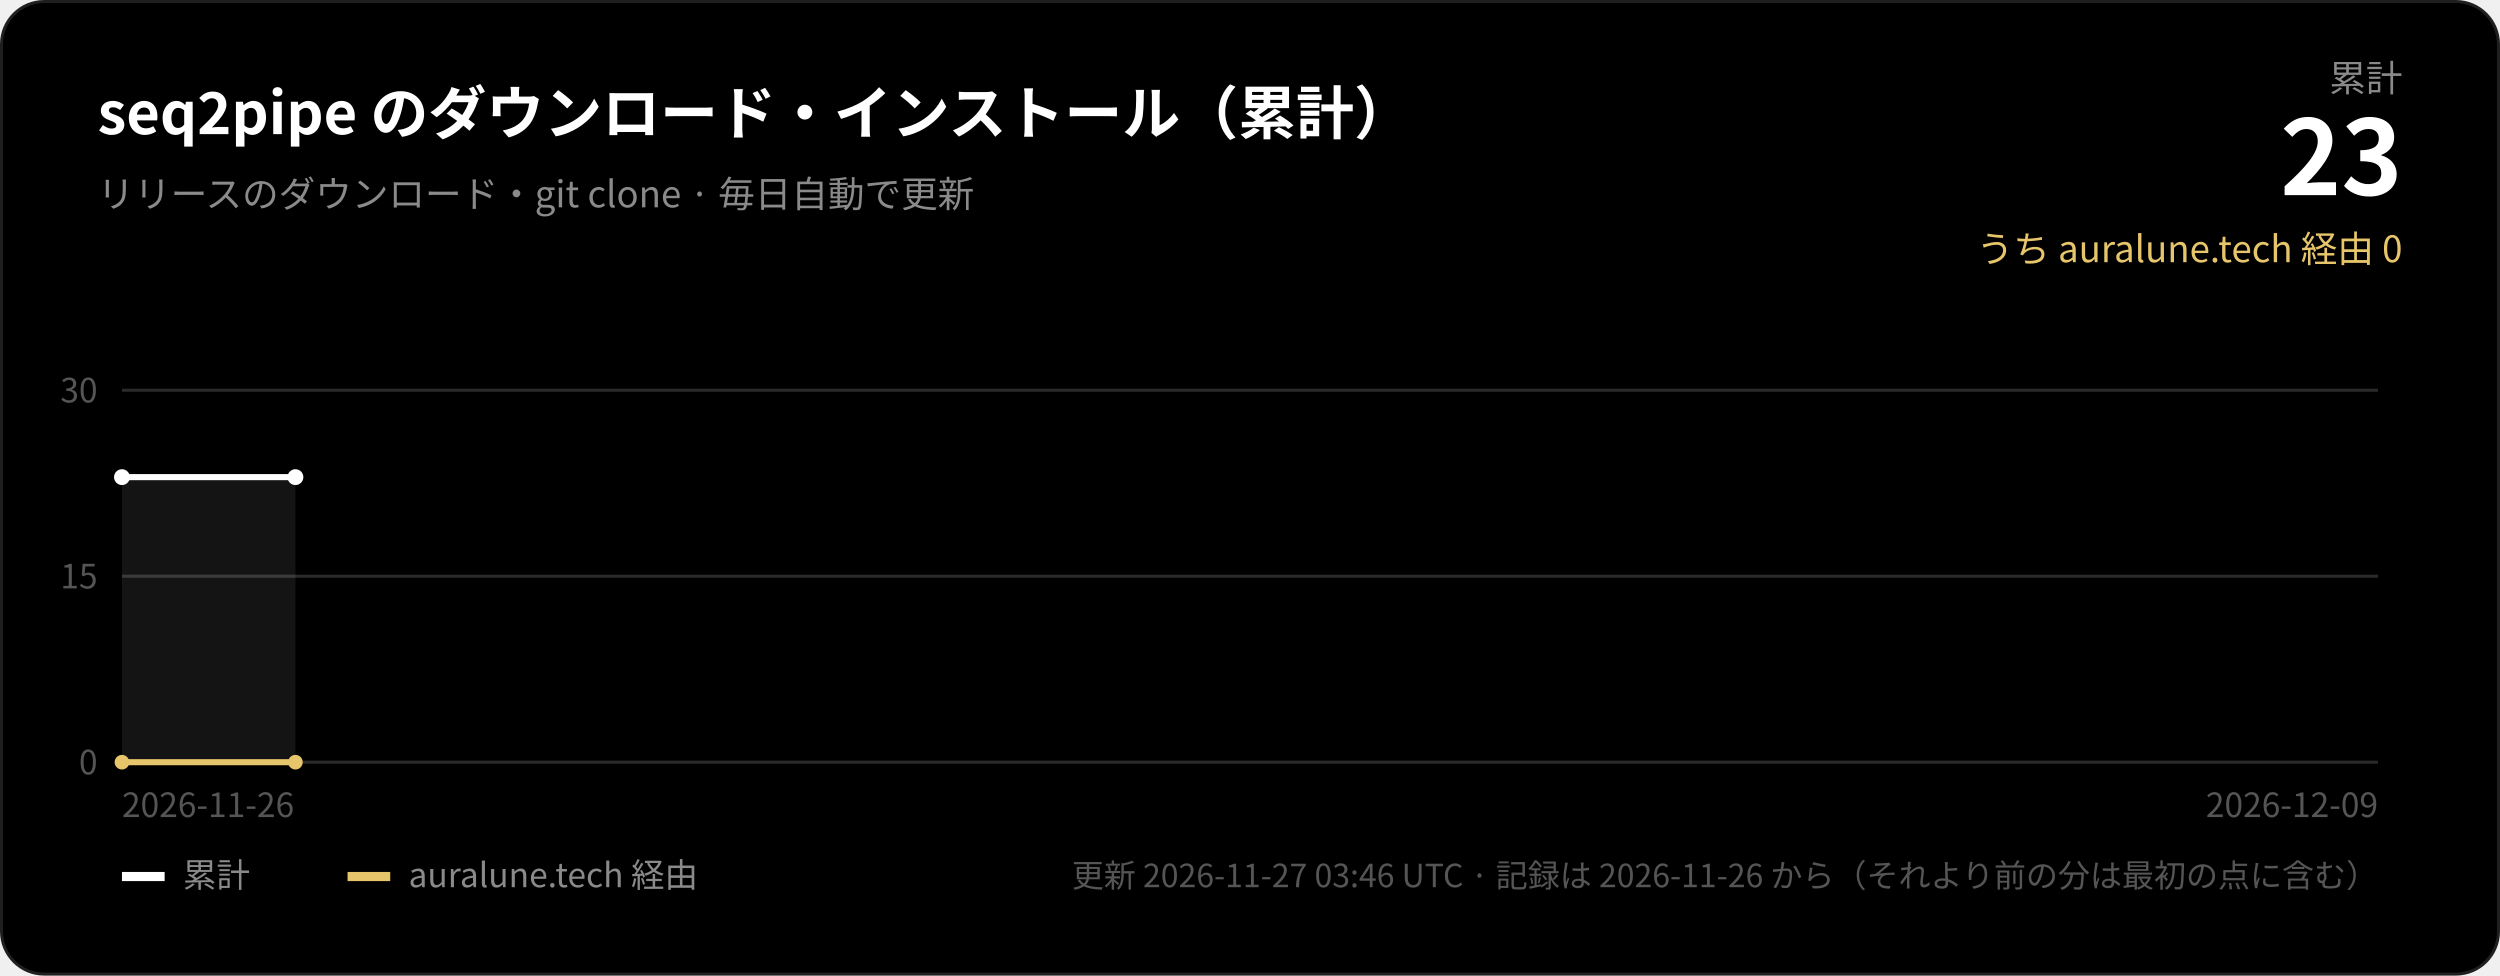
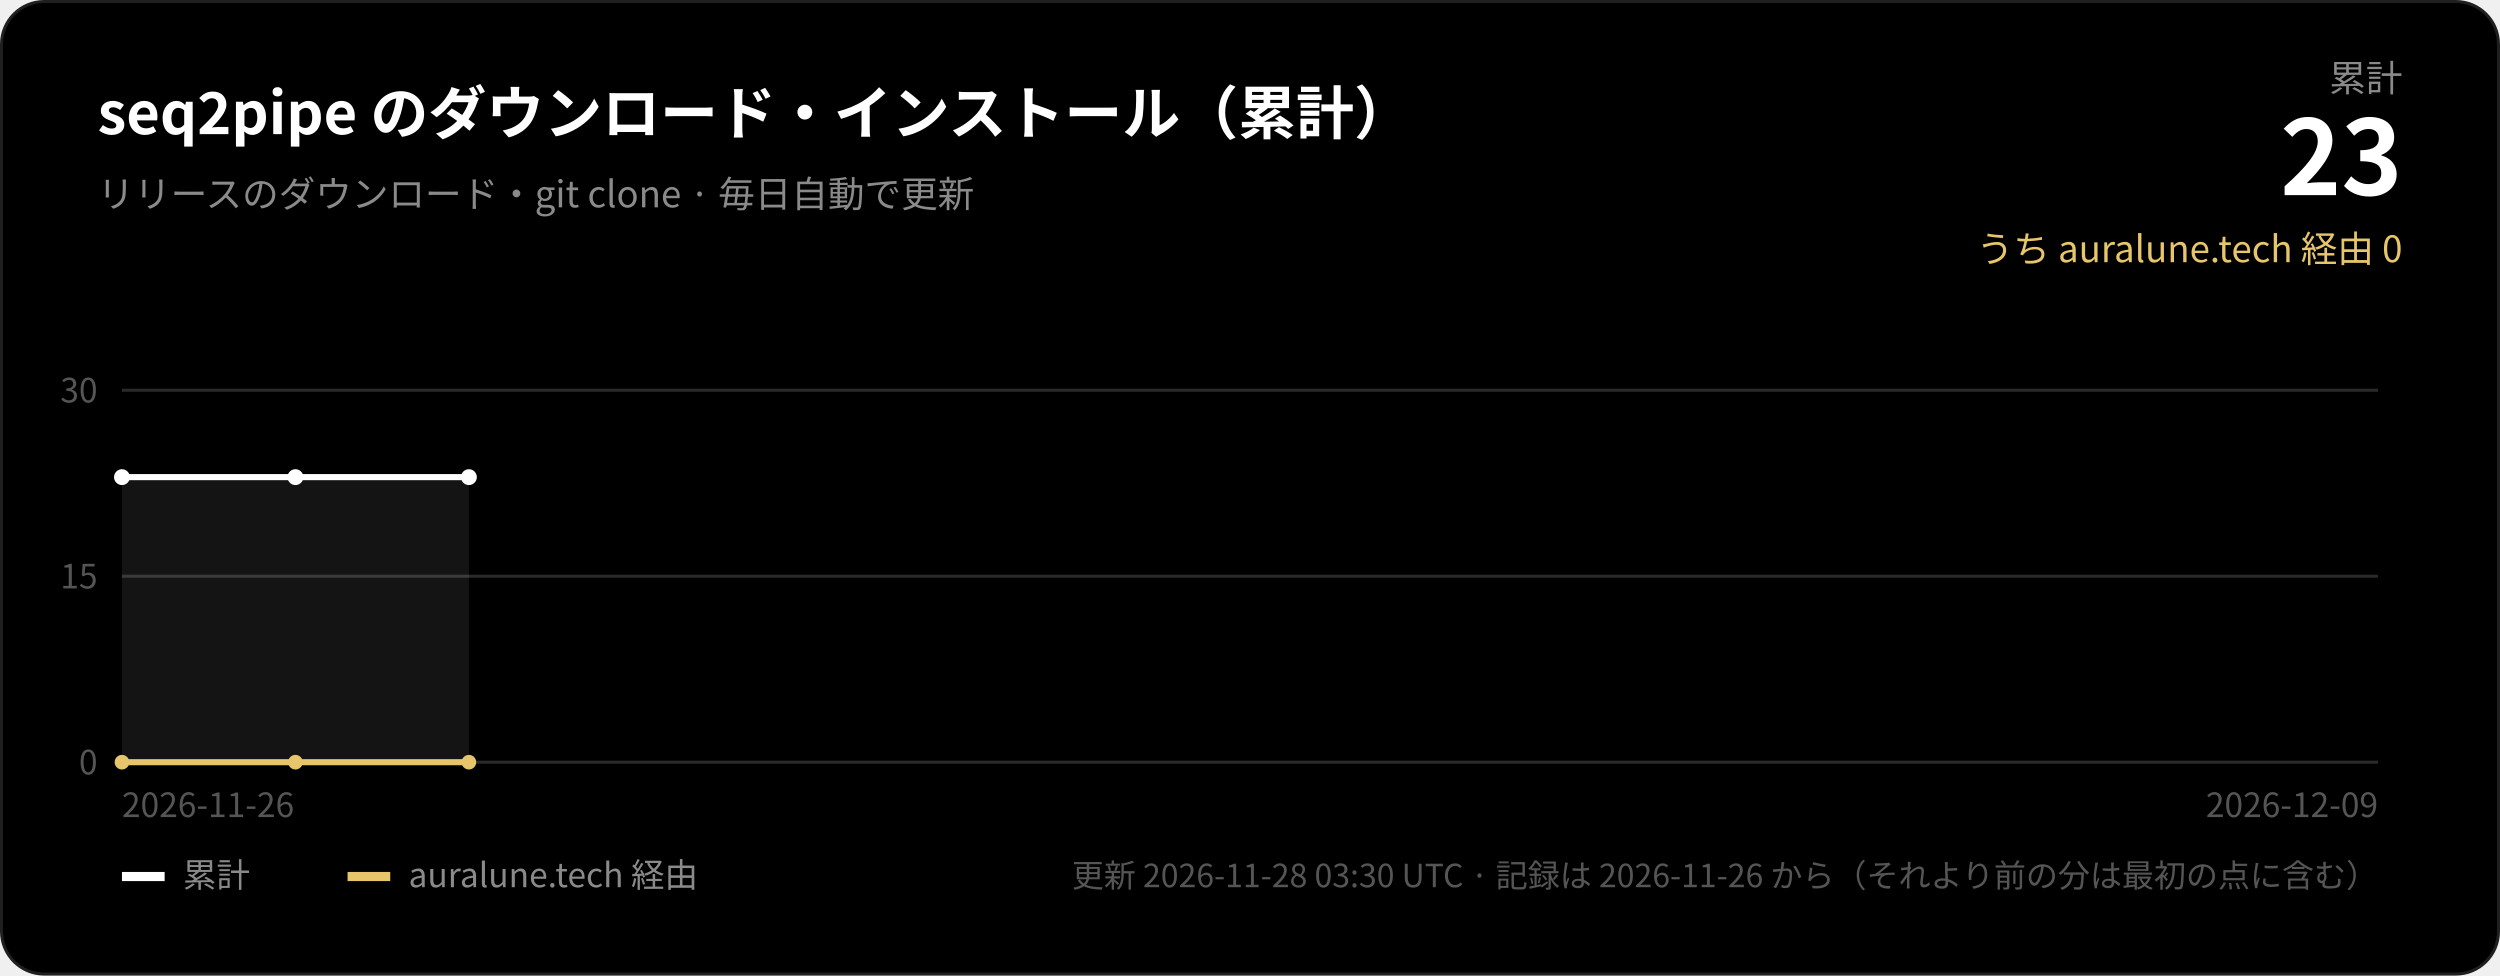
<svg xmlns="http://www.w3.org/2000/svg" width="820" height="320" viewBox="0 0 820 320" role="img" aria-label="seq2pipe のダウンロード・インストール（累計）">
  <rect x="0.5" y="0.5" width="819" height="319" rx="14" fill="#000000" stroke="#1f1f1f" />
  <g font-family="-apple-system, BlinkMacSystemFont, 'SF Pro Display', 'Segoe UI', 'Hiragino Sans', 'Hiragino Kaku Gothic ProN', 'Noto Sans CJK JP', 'Noto Sans JP', sans-serif">
    <text x="32" y="44" fill="#ffffff" font-size="19" font-weight="600">seq2pipe のダウンロード・インストール（累計）</text>
    <text x="32" y="68" fill="#8a8a8a" font-size="12">リリースのダウンロード・git clone · 毎日自動で更新</text>
    <text x="788" y="30" fill="#8a8a8a" font-size="12" text-anchor="end">累計</text>
    <text x="788" y="64" fill="#ffffff" font-size="34" font-weight="700" text-anchor="end">23</text>
    <text x="788" y="86" fill="#e6c56b" font-size="12" text-anchor="end">うち auralune.tech 経由 0</text>
    <line x1="40" x2="780" y1="250.0" y2="250.0" stroke="#2a2a2a" stroke-width="1" />
    <text x="32" y="254.0" fill="#555555" font-size="11" text-anchor="end">0</text>
    <line x1="40" x2="780" y1="189.0" y2="189.0" stroke="#2a2a2a" stroke-width="1" />
    <text x="32" y="193.0" fill="#555555" font-size="11" text-anchor="end">15</text>
    <line x1="40" x2="780" y1="128.0" y2="128.0" stroke="#2a2a2a" stroke-width="1" />
    <text x="32" y="132.0" fill="#555555" font-size="11" text-anchor="end">30</text>
-     <path d="M40.0,250 L40.0,156.5 L96.9,156.5 L96.9,250 Z" fill="#ffffff" fill-opacity="0.08" />
-     <polyline points="40.0,156.5 96.9,156.5" fill="none" stroke="#ffffff" stroke-width="2" />
-     <polyline points="40.0,250.0 96.9,250.0" fill="none" stroke="#e6c56b" stroke-width="2" />
+     <path d="M40.0,250 L40.0,156.5 L96.9,156.5 L153.8,156.5 L153.8,250 Z" fill="#ffffff" fill-opacity="0.08" />
+     <polyline points="40.0,156.5 96.9,156.5 153.8,156.5" fill="none" stroke="#ffffff" stroke-width="2" />
+     <polyline points="40.0,250.0 96.9,250.0 153.8,250.0" fill="none" stroke="#e6c56b" stroke-width="2" />
    <circle cx="40.0" cy="156.5" r="2.6" fill="#ffffff" />
    <circle cx="96.9" cy="156.5" r="2.6" fill="#ffffff" />
+     <circle cx="153.8" cy="156.5" r="2.6" fill="#ffffff" />
    <circle cx="40.0" cy="250.0" r="2.4" fill="#e6c56b" />
    <circle cx="96.9" cy="250.0" r="2.4" fill="#e6c56b" />
+     <circle cx="153.8" cy="250.0" r="2.4" fill="#e6c56b" />
    <text x="40" y="268" fill="#555555" font-size="11">2026-11-26</text>
    <text x="780" y="268" fill="#555555" font-size="11" text-anchor="end">2026-12-09</text>
    <rect x="40" y="286" width="14" height="3" fill="#ffffff" />
    <text x="60" y="291" fill="#8a8a8a" font-size="11">累計</text>
    <rect x="114" y="286" width="14" height="3" fill="#e6c56b" />
    <text x="134" y="291" fill="#8a8a8a" font-size="11">auralune.tech 経由</text>
-     <text x="780" y="291" fill="#555555" font-size="10.5" text-anchor="end">更新 2026-11-27 03:46 UTC · 記録は 2026-11-26 から（それより前の分は最初の点に含む）</text>
+     <text x="780" y="291" fill="#555555" font-size="10.5" text-anchor="end">更新 2026-11-28 03:30 UTC · 記録は 2026-11-26 から（それより前の分は最初の点に含む）</text>
  </g>
</svg>
